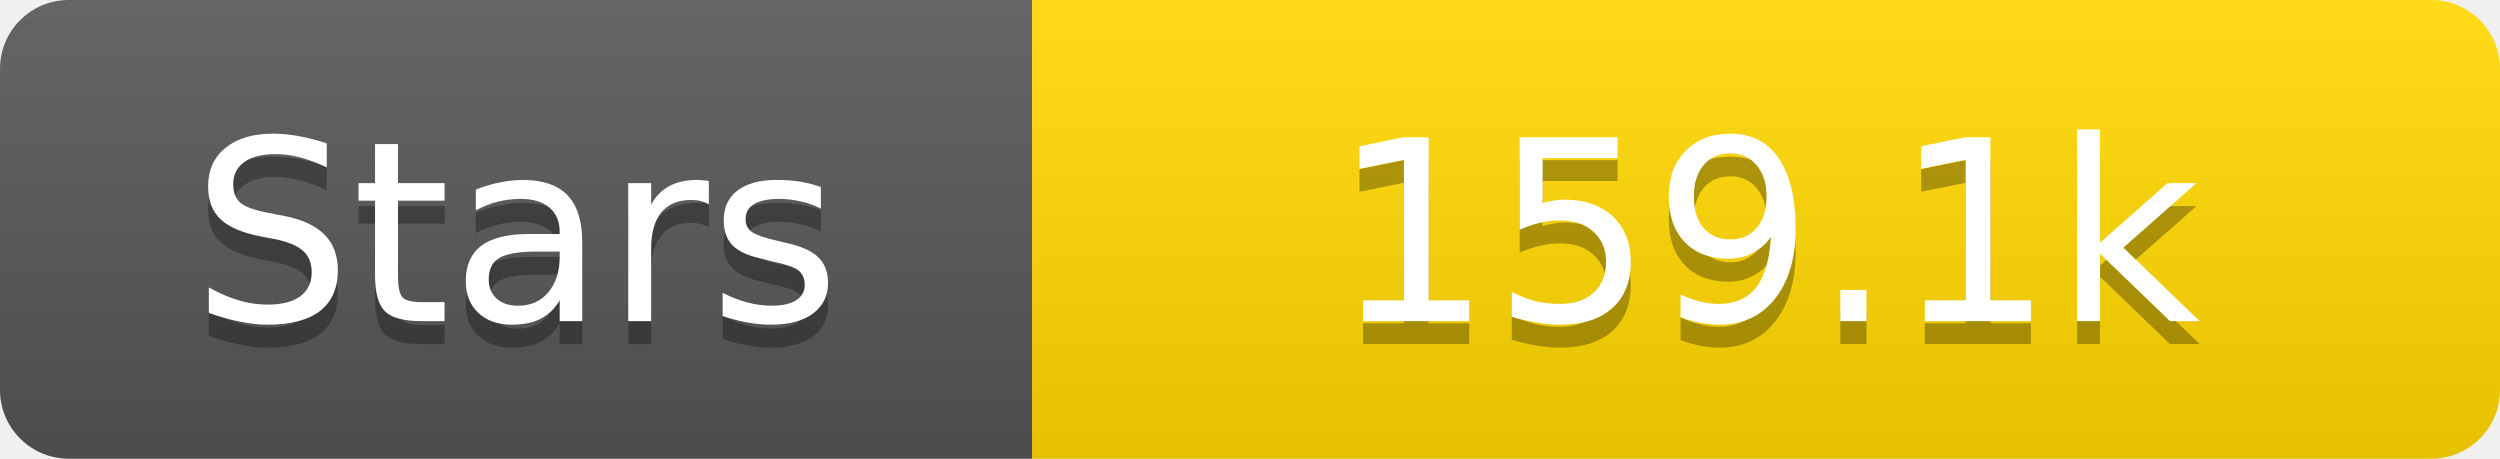
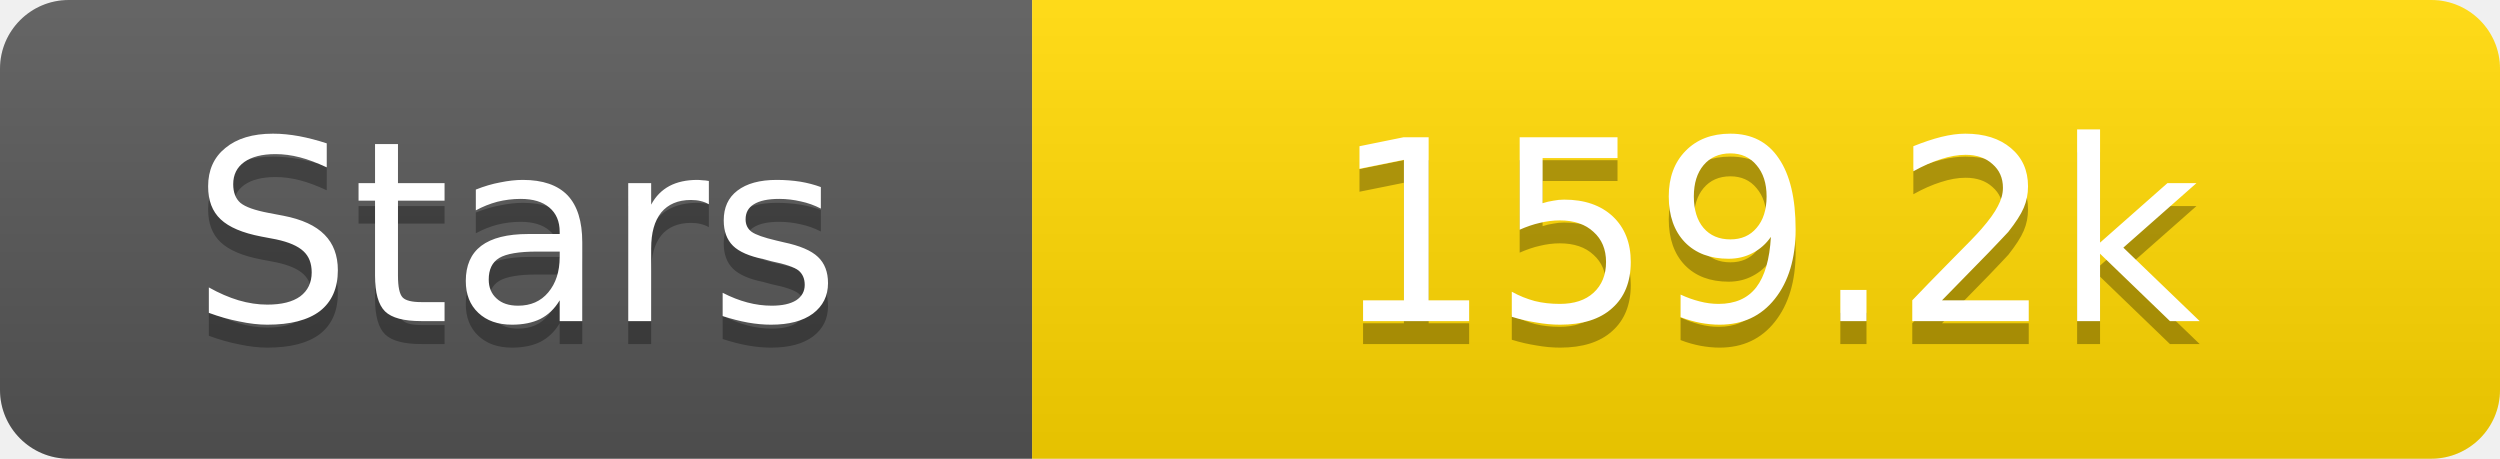
<svg xmlns="http://www.w3.org/2000/svg" width="109" height="20">
  <linearGradient id="s" x2="0" y2="100%">
    <stop offset="0" stop-color="#fff" stop-opacity=".1" />
    <stop offset="1" stop-opacity=".1" />
  </linearGradient>
  <clipPath id="r">
    <rect width="109" height="20" rx="3" fill="#fff" />
  </clipPath>
  <g clip-path="url(#r)">
    <rect width="45" height="20" fill="#555" />
    <rect x="45" width="64" height="20" fill="#ffd700" />
    <rect width="109" height="20" fill="url(#s)" />
  </g>
  <g fill="#fff" text-anchor="middle" font-family="Verdana,Geneva,DejaVu Sans,sans-serif" text-rendering="geometricPrecision" font-size="11">
    <text x="22.5" y="15" fill="#010101" fill-opacity=".3">Stars</text>
    <text x="22.5" y="14">Stars</text>
-     <text x="77.0" y="15" fill="#010101" fill-opacity=".3">159.1k</text>
-     <text x="77.0" y="14">159.1k</text>
+     <text x="77.0" y="15" fill="#010101" fill-opacity=".3">159.2k</text>
+     <text x="77.0" y="14">159.2k</text>
  </g>
</svg>
